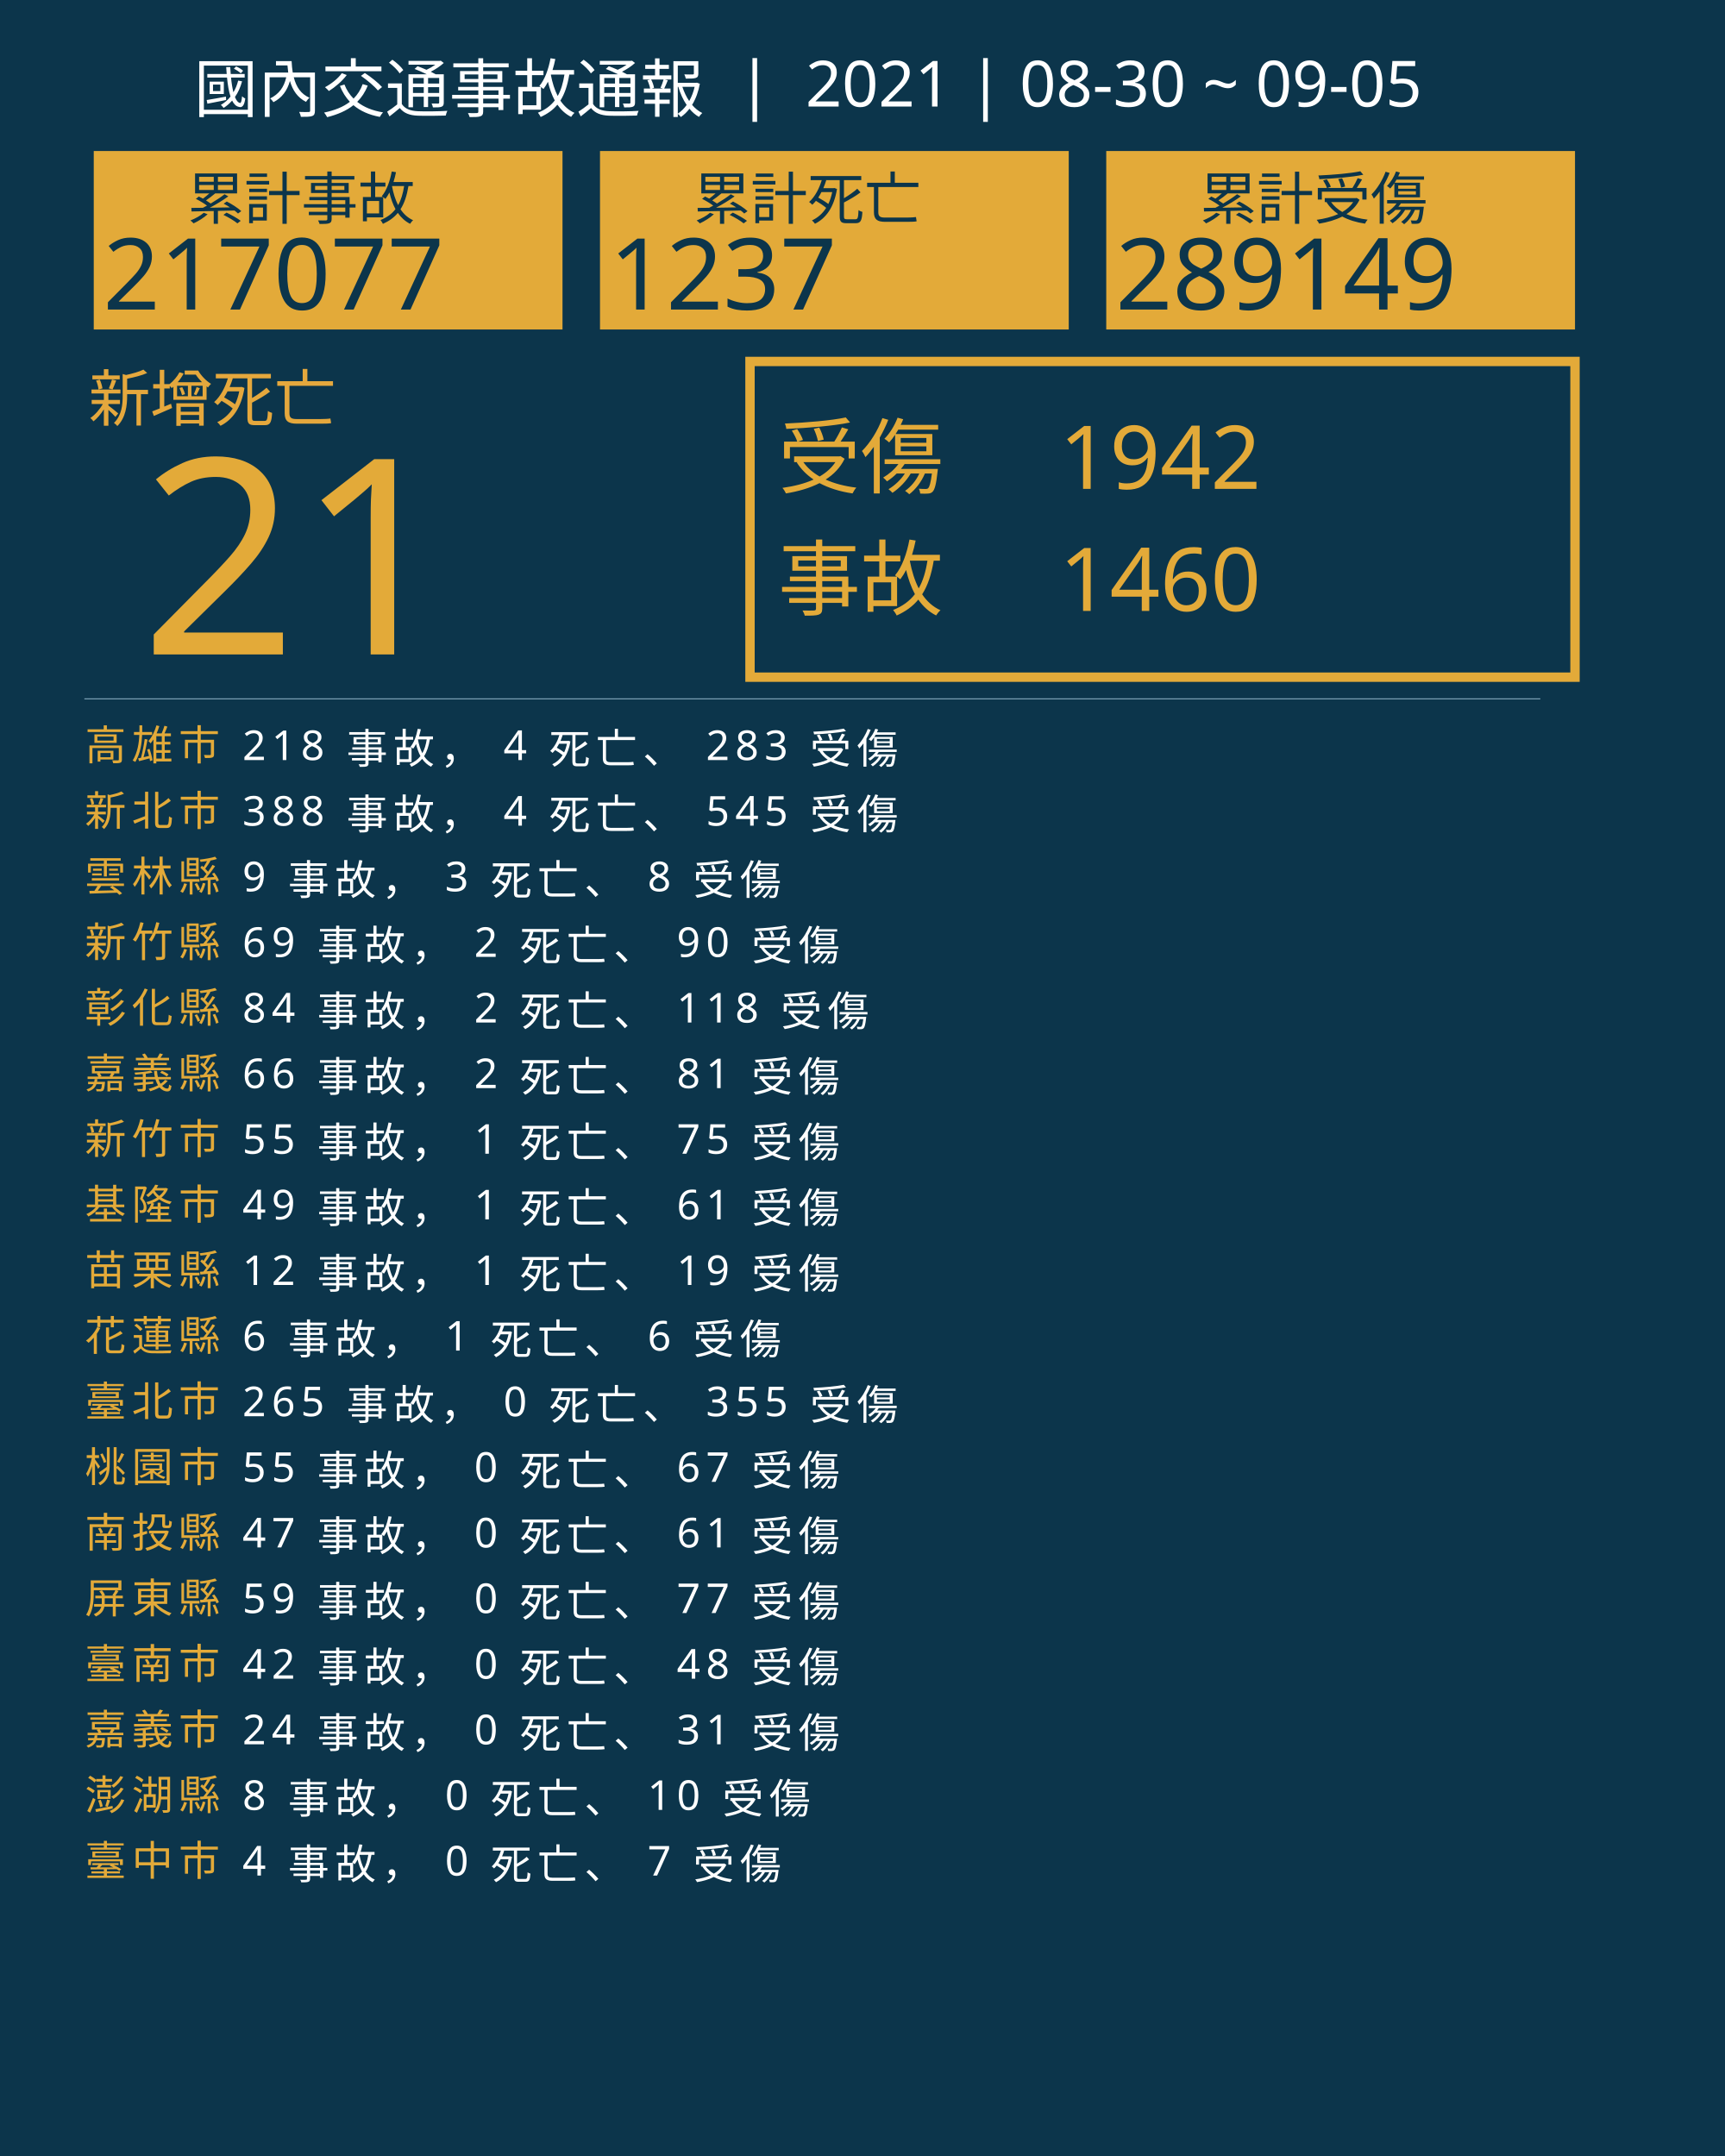
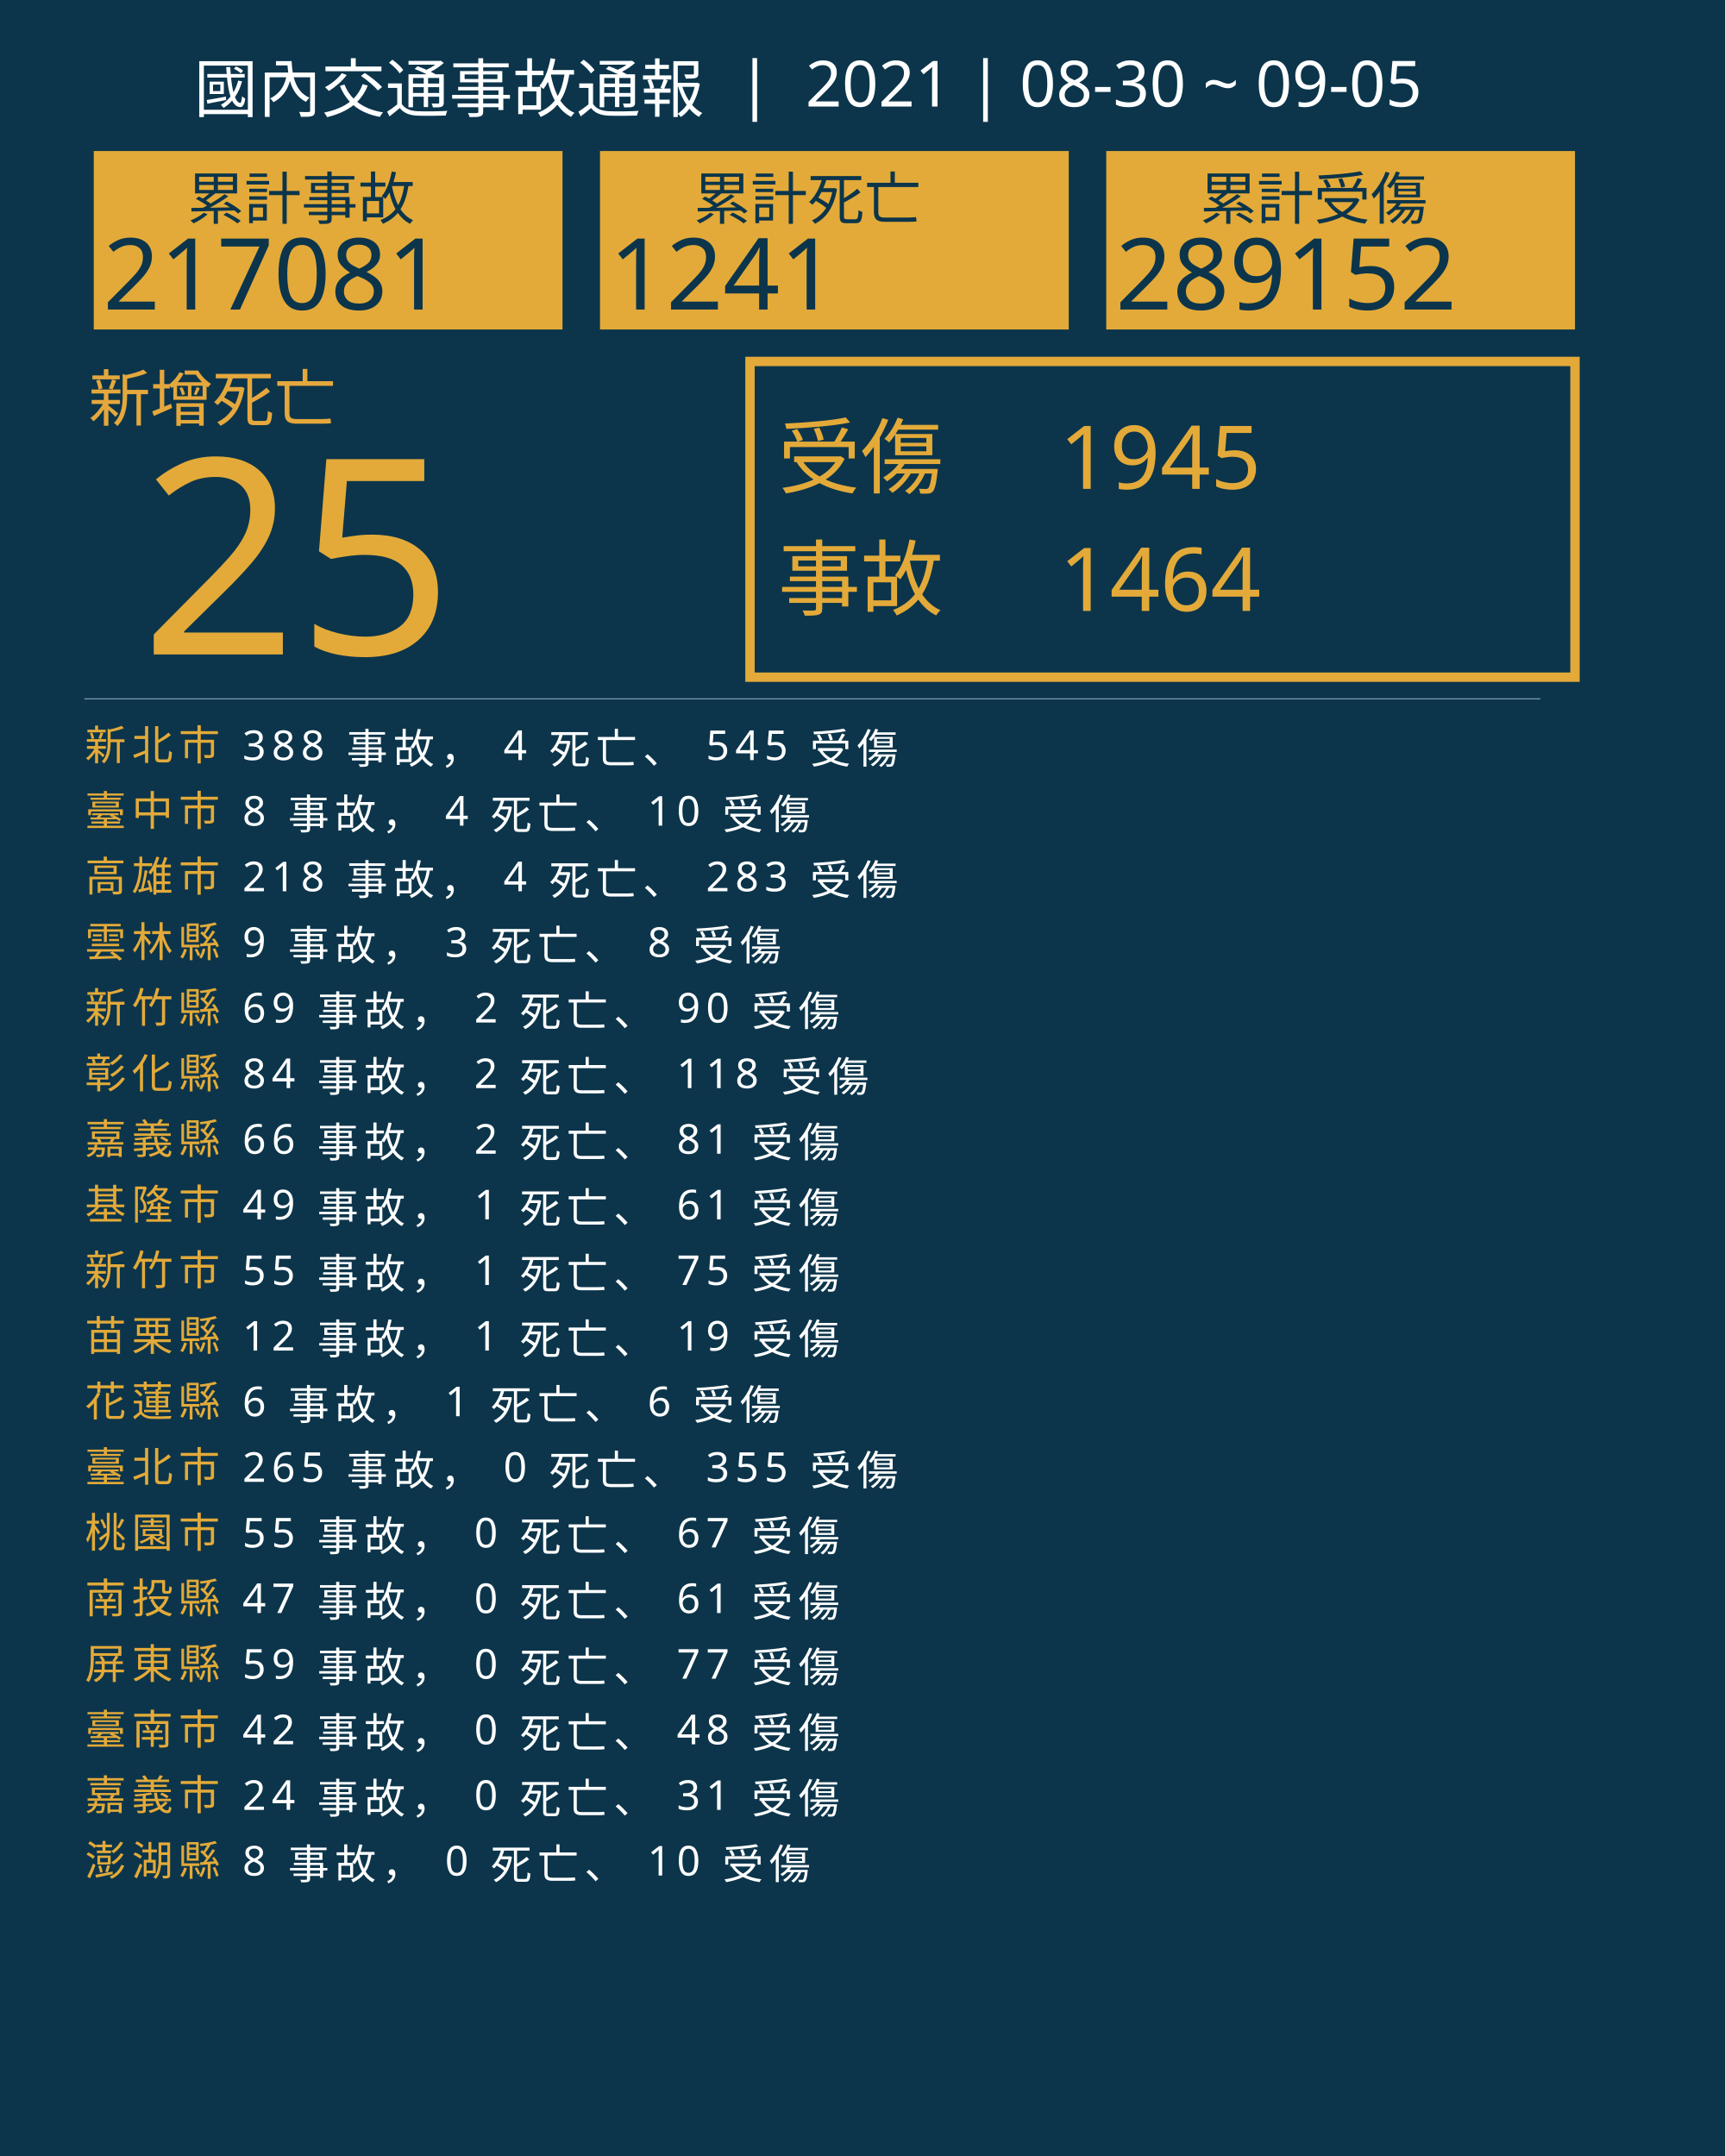
<svg xmlns="http://www.w3.org/2000/svg" version="1.1" id="圖層_1" x="0px" y="0px" viewBox="0 0 1840 2300" style="enable-background:new 0 0 1840 2300;" xml:space="preserve">
  <style type="text/css">
	.st0{fill:#0C354B;}
	.st1{fill:#E5A83D;}
	.st2{font-family:'NotoSansCJKtc-Bold-B5pc-H';}
	.st3{font-size:66px;}
	.st4{fill:#E3AA39;}
	.st5{font-family:'Arial-BoldMT';}
	.st6{font-size:291.776px;}
	.st7{fill:none;stroke:#E3AA39;stroke-miterlimit:10;stroke-width:10;}
	.st8{font-family:'NotoSansCJKtc-Light-B5pc-H';}
	.st9{font-size:88px;}
	.st10{font-family:'NotoSansCJKtc-Medium-B5pc-H';}
	.st11{font-size:94px;}
	.st12{fill:none;stroke:#8AAFC1;stroke-miterlimit:10;}
	.st13{font-size:60.649px;}
	.st14{font-size:106px;}
	.st15{fill:none;}
	.st16{font-size:44px;}
	.st17{letter-spacing:6;}
	.st18{fill:#FFFFFF;}
	.st19{letter-spacing:1;}
	.st20{font-size:68px;}
</style>
  <rect class="st0" width="1840" height="2300" />
  <text transform="matrix(1 0 0 1 94.5001 449.017)" class="st1 st2 st3">新增死亡</text>
  <g>
-     <text transform="matrix(1 0 0 1 150 698.1412)" class="st4 st5 st6">21</text>
+     <text transform="matrix(1 0 0 1 150 698.1412)" class="st4 st5 st6">25</text>
  </g>
  <g>
    <rect x="800" y="385.6" class="st7" width="880" height="336.8" />
    <g>
      <text transform="matrix(1 0 0 1 830 519.593)" class="st4 st8 st9">受傷</text>
-       <text transform="matrix(1 0 0 1 1130 521.5084)" class="st4 st10 st11">1942</text>
-       <text transform="matrix(1 0 0 1 1130 651.7274)" class="st4 st10 st11">1460</text>
+       <text transform="matrix(1 0 0 1 1130 521.5084)" class="st4 st10 st11">1945</text>
+       <text transform="matrix(1 0 0 1 1130 651.7274)" class="st4 st10 st11">1464</text>
      <text transform="matrix(1 0 0 1 830 649.4965)" class="st4 st8 st9">事故</text>
    </g>
  </g>
  <line class="st12" x1="90" y1="745.5" x2="1643" y2="745.5" />
  <g>
    <g>
      <rect x="100" y="161.1" class="st4" width="500" height="190.4" />
      <g>
        <text transform="matrix(1 0 0 1 200 233.9079)" class="st0 st10 st13">累計事故</text>
        <g>
-           <text transform="matrix(1 0 0 1 110 330.2121)" class="st0 st5 st14">217077</text>
+           <text transform="matrix(1 0 0 1 110 330.2121)" class="st0 st5 st14">217081</text>
        </g>
      </g>
    </g>
    <g>
      <rect x="640" y="161.1" class="st4" width="500" height="190.4" />
      <g>
        <text transform="matrix(1 0 0 1 740 233.908)" class="st0 st10 st13">累計死亡</text>
        <g>
-           <text transform="matrix(1 0 0 1 650 330.2122)" class="st0 st5 st14">1237</text>
+           <text transform="matrix(1 0 0 1 650 330.2122)" class="st0 st5 st14">1241</text>
        </g>
      </g>
    </g>
    <g>
      <rect x="1180" y="161.1" class="st4" width="500" height="190.4" />
      <g>
        <text transform="matrix(1 0 0 1 1280 233.908)" class="st0 st10 st13">累計受傷</text>
        <g>
-           <text transform="matrix(1 0 0 1 1190 330.2122)" class="st0 st5 st14">289149</text>
+           <text transform="matrix(1 0 0 1 1190 330.2122)" class="st0 st5 st14">289152</text>
        </g>
      </g>
    </g>
  </g>
  <rect x="90.6" y="772.1" class="st15" width="1141.8" height="314.8" />
  <text transform="matrix(1 0 0 1 90.5591 810.7965)">
-     <tspan x="0" y="0" class="st4 st10 st16 st17">高雄市</tspan>
-     <tspan x="150.6" y="0" class="st18 st10 st16 st17"> 218 事故， 4 死亡、 283 受傷</tspan>
-     <tspan x="0" y="70" class="st4 st10 st16 st17">新北市</tspan>
-     <tspan x="150.6" y="70" class="st18 st10 st16 st17"> 388 事故， 4 死亡、 545 受傷</tspan>
-     <tspan x="0" y="140" class="st4 st10 st16 st17">雲林縣</tspan>
-     <tspan x="150.6" y="140" class="st18 st10 st16 st17"> 9 事故， 3 死亡、 8 受傷</tspan>
-     <tspan x="0" y="210" class="st4 st10 st16 st17">新竹縣</tspan>
-     <tspan x="150.6" y="210" class="st18 st10 st16 st17"> 69 事故， 2 死亡、 90 受傷</tspan>
-     <tspan x="0" y="280" class="st4 st10 st16 st17">彰化縣</tspan>
-     <tspan x="150.6" y="280" class="st18 st10 st16 st17"> 84 事故， 2 死亡、 118 受傷</tspan>
-     <tspan x="0" y="350" class="st4 st10 st16 st17">嘉義縣</tspan>
-     <tspan x="150.6" y="350" class="st18 st10 st16 st17"> 66 事故， 2 死亡、 81 受傷</tspan>
-     <tspan x="0" y="420" class="st4 st10 st16 st17">新竹市</tspan>
-     <tspan x="150.6" y="420" class="st18 st10 st16 st17"> 55 事故， 1 死亡、 75 受傷</tspan>
+     <tspan x="0" y="0" class="st4 st10 st16 st17">新北市</tspan>
+     <tspan x="150.6" y="0" class="st18 st10 st16 st17"> 388 事故， 4 死亡、 545 受傷</tspan>
+     <tspan x="0" y="70" class="st4 st10 st16 st17">臺中市</tspan>
+     <tspan x="150.6" y="70" class="st18 st10 st16 st17"> 8 事故， 4 死亡、 10 受傷</tspan>
+     <tspan x="0" y="140" class="st4 st10 st16 st17">高雄市</tspan>
+     <tspan x="150.6" y="140" class="st18 st10 st16 st17"> 218 事故， 4 死亡、 283 受傷</tspan>
+     <tspan x="0" y="210" class="st4 st10 st16 st17">雲林縣</tspan>
+     <tspan x="150.6" y="210" class="st18 st10 st16 st17"> 9 事故， 3 死亡、 8 受傷</tspan>
+     <tspan x="0" y="280" class="st4 st10 st16 st17">新竹縣</tspan>
+     <tspan x="150.6" y="280" class="st18 st10 st16 st17"> 69 事故， 2 死亡、 90 受傷</tspan>
+     <tspan x="0" y="350" class="st4 st10 st16 st17">彰化縣</tspan>
+     <tspan x="150.6" y="350" class="st18 st10 st16 st17"> 84 事故， 2 死亡、 118 受傷</tspan>
+     <tspan x="0" y="420" class="st4 st10 st16 st17">嘉義縣</tspan>
+     <tspan x="150.6" y="420" class="st18 st10 st16 st17"> 66 事故， 2 死亡、 81 受傷</tspan>
    <tspan x="0" y="490" class="st4 st10 st16 st17">基隆市</tspan>
    <tspan x="150.6" y="490" class="st18 st10 st16 st17"> 49 事故， 1 死亡、 61 受傷</tspan>
-     <tspan x="0" y="560" class="st4 st10 st16 st17">苗栗縣</tspan>
-     <tspan x="150.6" y="560" class="st18 st10 st16 st17"> 12 事故， 1 死亡、 19 受傷</tspan>
-     <tspan x="0" y="630" class="st4 st10 st16 st17">花蓮縣</tspan>
-     <tspan x="150.6" y="630" class="st18 st10 st16 st17"> 6 事故， 1 死亡、 6 受傷</tspan>
-     <tspan x="0" y="700" class="st4 st10 st16 st17">臺北市</tspan>
-     <tspan x="150.6" y="700" class="st18 st10 st16 st17"> 265 事故， 0 死亡、 355 受傷</tspan>
-     <tspan x="0" y="770" class="st4 st10 st16 st17">桃園市</tspan>
-     <tspan x="150.6" y="770" class="st18 st10 st16 st17"> 55 事故， 0 死亡、 67 受傷</tspan>
-     <tspan x="0" y="840" class="st4 st10 st16 st17">南投縣</tspan>
-     <tspan x="150.6" y="840" class="st18 st10 st16 st17"> 47 事故， 0 死亡、 61 受傷</tspan>
-     <tspan x="0" y="910" class="st4 st10 st16 st17">屏東縣</tspan>
-     <tspan x="150.6" y="910" class="st18 st10 st16 st17"> 59 事故， 0 死亡、 77 受傷</tspan>
-     <tspan x="0" y="980" class="st4 st10 st16 st17">臺南市</tspan>
-     <tspan x="150.6" y="980" class="st18 st10 st16 st17"> 42 事故， 0 死亡、 48 受傷</tspan>
-     <tspan x="0" y="1050" class="st4 st10 st16 st17">嘉義市</tspan>
-     <tspan x="150.6" y="1050" class="st18 st10 st16 st17"> 24 事故， 0 死亡、 31 受傷</tspan>
-     <tspan x="0" y="1120" class="st4 st10 st16 st17">澎湖縣</tspan>
-     <tspan x="150.6" y="1120" class="st18 st10 st16 st17"> 8 事故， 0 死亡、 10 受傷</tspan>
-     <tspan x="0" y="1190" class="st4 st10 st16 st17">臺中市</tspan>
-     <tspan x="150.6" y="1190" class="st18 st10 st16 st17"> 4 事故， 0 死亡、 7 受傷</tspan>
+     <tspan x="0" y="560" class="st4 st10 st16 st17">新竹市</tspan>
+     <tspan x="150.6" y="560" class="st18 st10 st16 st17"> 55 事故， 1 死亡、 75 受傷</tspan>
+     <tspan x="0" y="630" class="st4 st10 st16 st17">苗栗縣</tspan>
+     <tspan x="150.6" y="630" class="st18 st10 st16 st17"> 12 事故， 1 死亡、 19 受傷</tspan>
+     <tspan x="0" y="700" class="st4 st10 st16 st17">花蓮縣</tspan>
+     <tspan x="150.6" y="700" class="st18 st10 st16 st17"> 6 事故， 1 死亡、 6 受傷</tspan>
+     <tspan x="0" y="770" class="st4 st10 st16 st17">臺北市</tspan>
+     <tspan x="150.6" y="770" class="st18 st10 st16 st17"> 265 事故， 0 死亡、 355 受傷</tspan>
+     <tspan x="0" y="840" class="st4 st10 st16 st17">桃園市</tspan>
+     <tspan x="150.6" y="840" class="st18 st10 st16 st17"> 55 事故， 0 死亡、 67 受傷</tspan>
+     <tspan x="0" y="910" class="st4 st10 st16 st17">南投縣</tspan>
+     <tspan x="150.6" y="910" class="st18 st10 st16 st17"> 47 事故， 0 死亡、 61 受傷</tspan>
+     <tspan x="0" y="980" class="st4 st10 st16 st17">屏東縣</tspan>
+     <tspan x="150.6" y="980" class="st18 st10 st16 st17"> 59 事故， 0 死亡、 77 受傷</tspan>
+     <tspan x="0" y="1050" class="st4 st10 st16 st17">臺南市</tspan>
+     <tspan x="150.6" y="1050" class="st18 st10 st16 st17"> 42 事故， 0 死亡、 48 受傷</tspan>
+     <tspan x="0" y="1120" class="st4 st10 st16 st17">嘉義市</tspan>
+     <tspan x="150.6" y="1120" class="st18 st10 st16 st17"> 24 事故， 0 死亡、 31 受傷</tspan>
+     <tspan x="0" y="1190" class="st4 st10 st16 st17">澎湖縣</tspan>
+     <tspan x="150.6" y="1190" class="st18 st10 st16 st17"> 8 事故， 0 死亡、 10 受傷</tspan>
  </text>
  <text transform="matrix(1 0 0 1 207 119.2712)" class="st18 st8 st20">國內交通事故通報  |  2021 | 08-30 ~ 09-05</text>
</svg>
